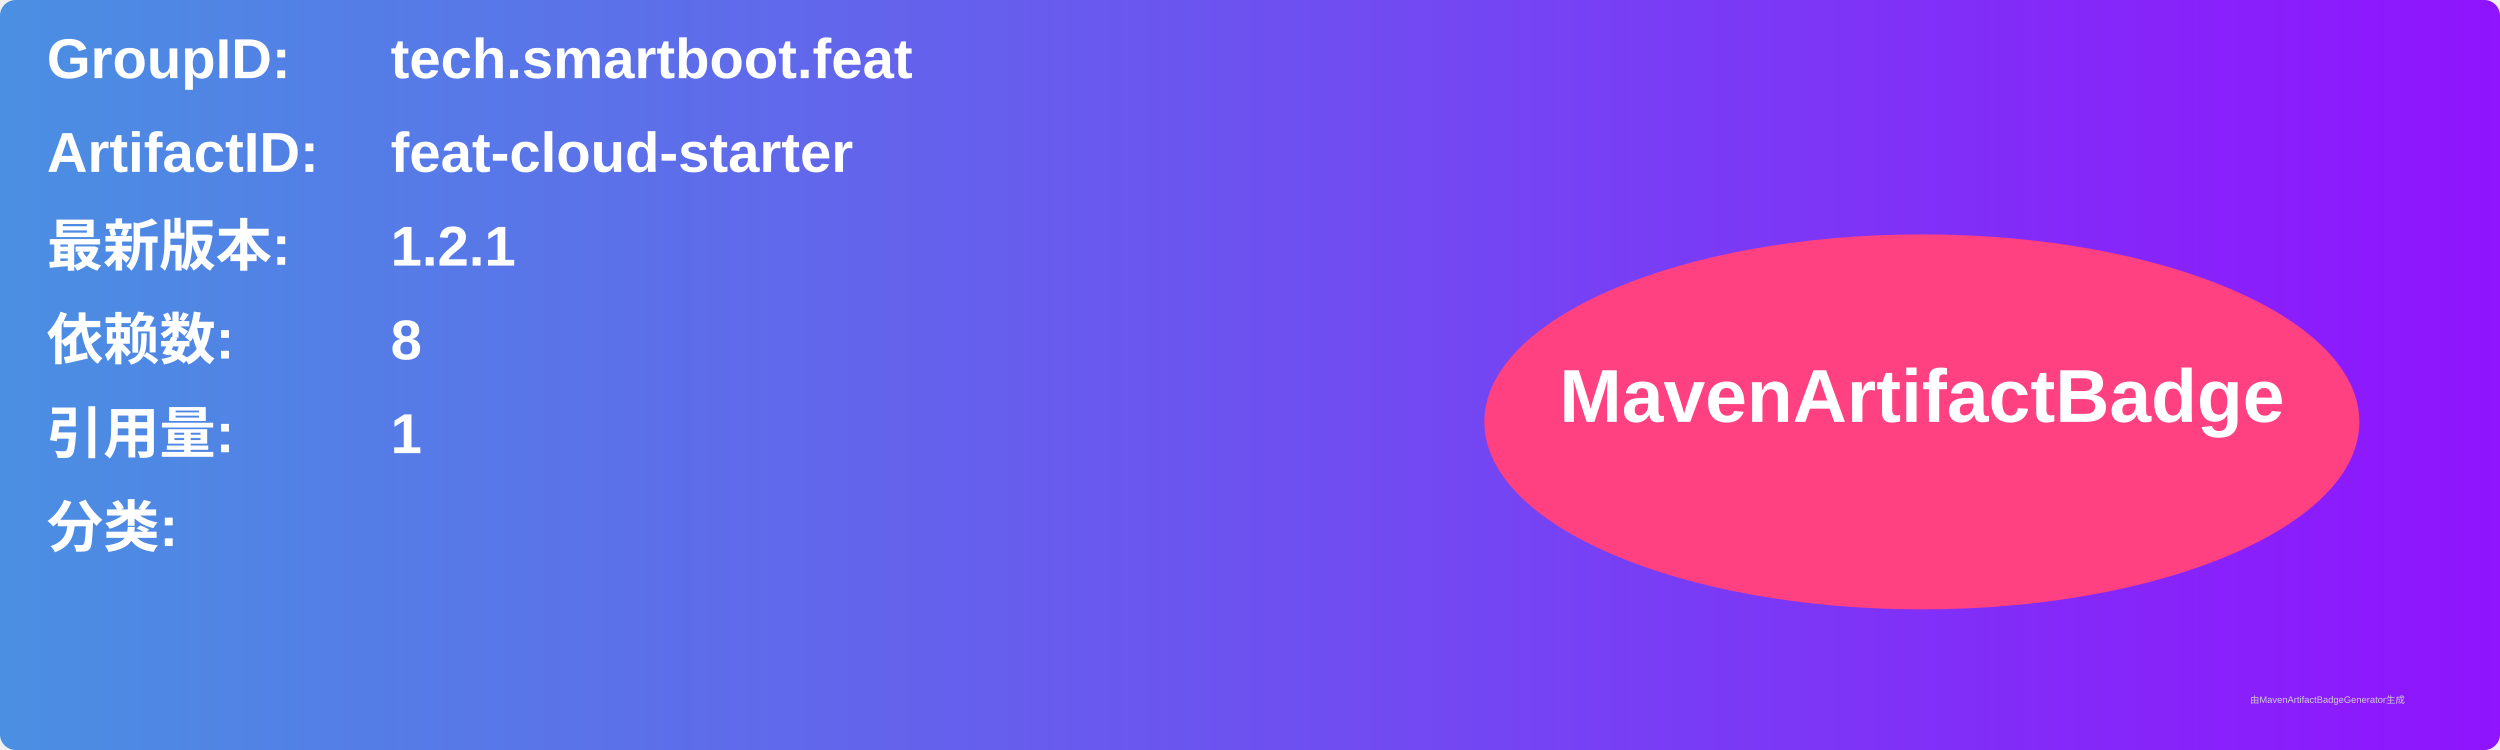
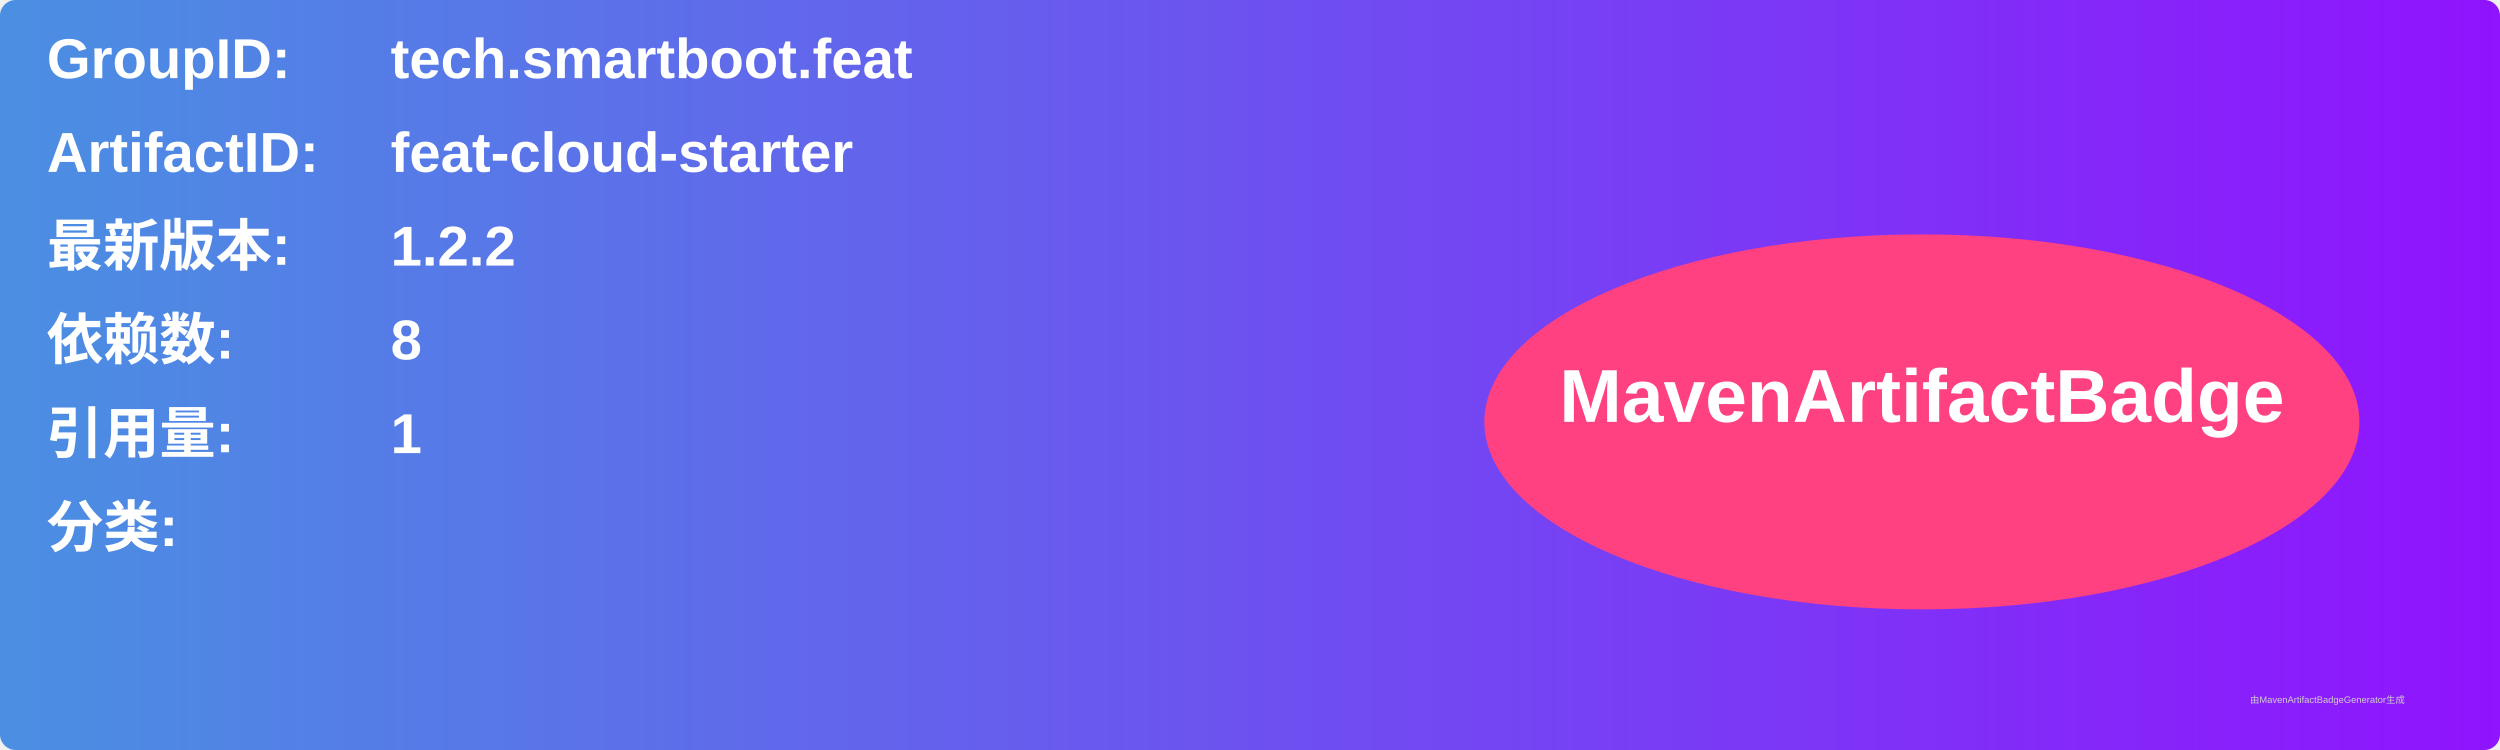
<svg xmlns="http://www.w3.org/2000/svg" width="800" height="240" viewBox="0 0 800 240">
  <linearGradient id="grad" x1="0%" y1="0%" x2="100%" y2="0%">
    <stop offset="0%" stop-color="#4a90e2" />
    <stop offset="100%" stop-color="#9013fe" />
  </linearGradient>
  <rect width="100%" height="100%" rx="5" ry="5" fill="url(#grad)" />
  <g transform="translate(15, 15)">
    <text x="0" y="10" font-family="Arial" font-size="18" fill="white" font-weight="bold" width="260">GroupID:</text>
    <text x="110" y="10" font-family="Arial" font-size="18" fill="white" font-weight="bold" width="460">tech.smartboot.feat</text>
    <text x="0" y="40" font-family="Arial" font-size="18" fill="white" font-weight="bold" width="260">ArtifactID:</text>
    <text x="110" y="40" font-family="Arial" font-size="18" fill="white" font-weight="bold" width="460">feat-cloud-starter</text>
    <text x="0" y="70" font-family="Arial" font-size="18" fill="white" font-weight="bold">最新版本:</text>
    <text x="110" y="70" font-family="Arial" font-size="18" fill="white" font-weight="bold">
-       <tspan font-weight="bold">1.2.1</tspan>
+       <tspan font-weight="bold">1.2.2</tspan>
    </text>
    <text x="0" y="100" font-family="Arial" font-size="18" fill="white" font-weight="bold">依赖数: </text>
    <text x="110" y="100" font-family="Arial" font-size="18" fill="white">
      <tspan font-weight="bold">8</tspan>
    </text>
    <text x="0" y="130" font-family="Arial" font-size="18" fill="white" font-weight="bold">引用量: </text>
    <text x="110" y="130" font-family="Arial" font-size="18" fill="white">
      <tspan font-weight="bold">1</tspan>
    </text>
    <text x="0" y="160" font-family="Arial" font-size="18" fill="white" font-weight="bold">分类:</text>
    <text x="10" y="190" font-family="Arial" font-size="10" fill="white">
      <tspan font-weight="bold" />
    </text>
    <ellipse cx="600" cy="120" rx="140" ry="60" fill="#ff4081" />
    <text x="600" y="120" text-anchor="middle" font-family="Arial" font-size="24" fill="white" font-weight="bold">MavenArtifactBadge</text>
  </g>
  <text x="720" y="225" font-family="Arial" font-size="3" fill="#d0d0d0">由MavenArtifactBadgeGenerator生成</text>
</svg>
